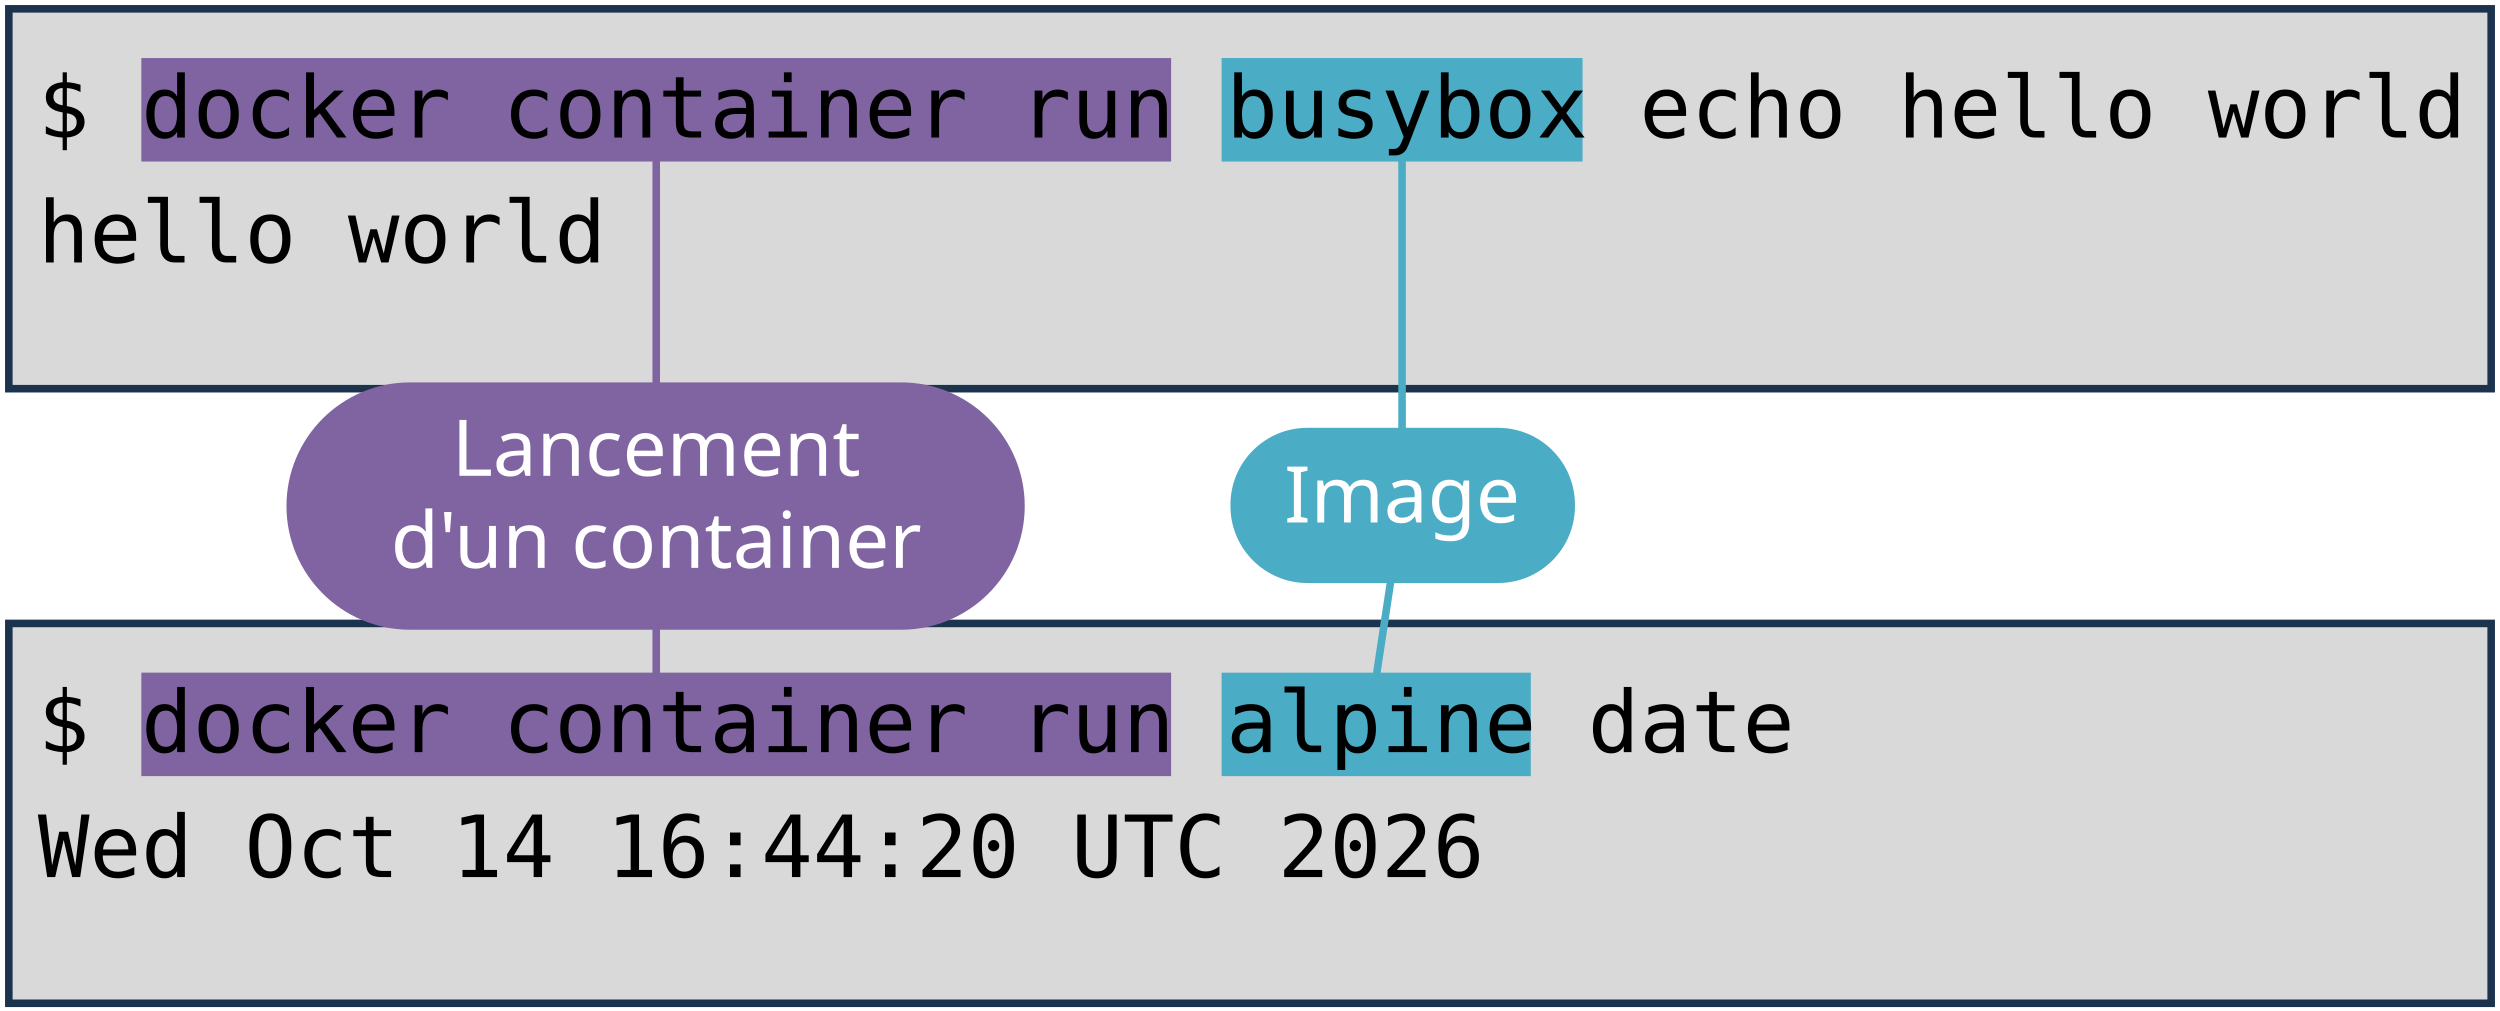
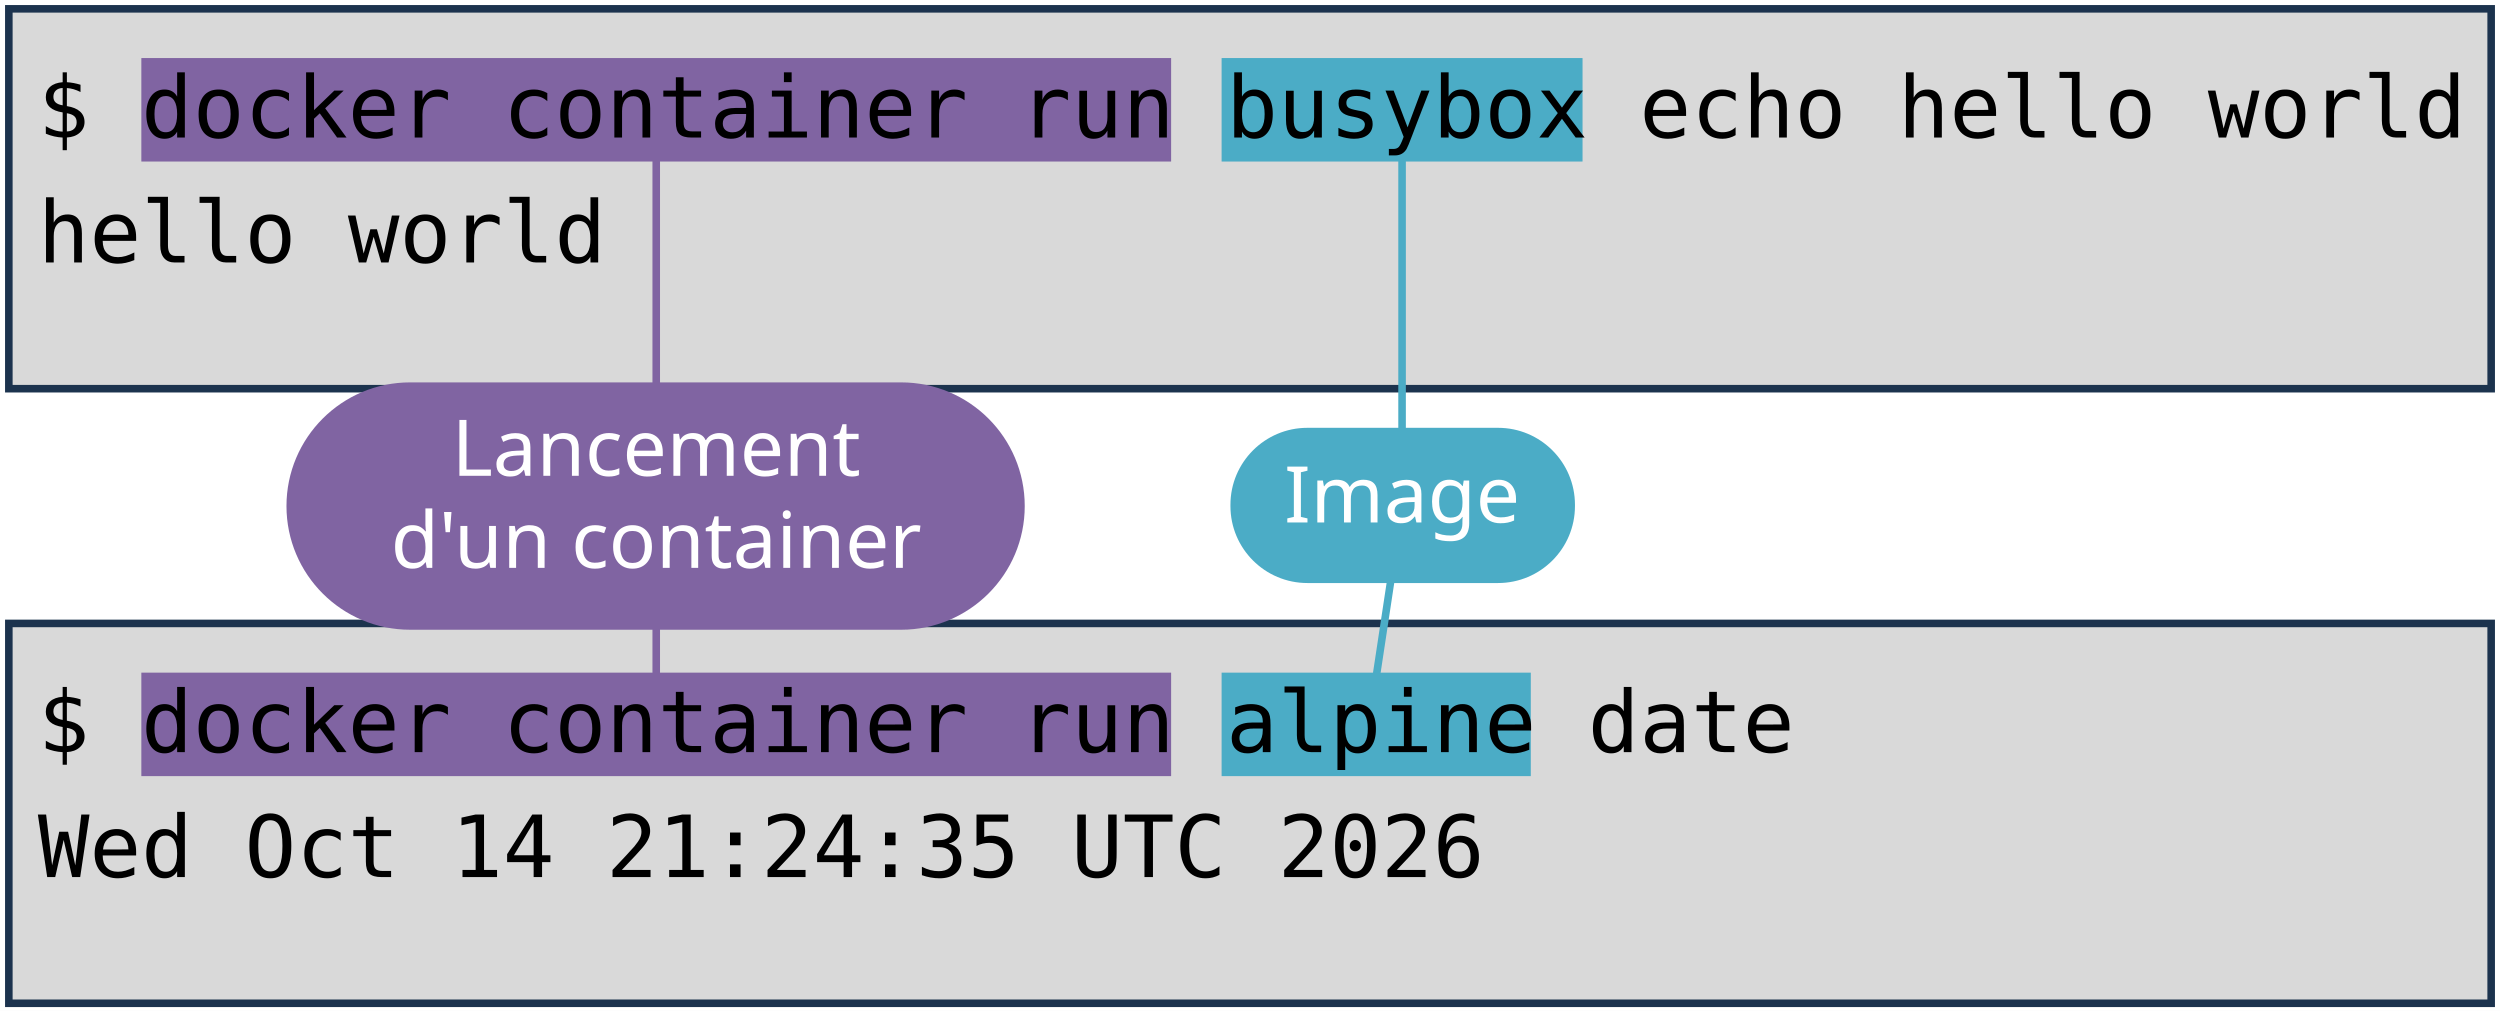
<svg xmlns="http://www.w3.org/2000/svg" viewBox="0 0 1981 801" width="1981" height="801" role="img" aria-label="Deux terminaux : docker container run busybox echo hello world, et docker container run alpine date. Annotations : lancement d'un container, image, commande lancée.">
  <style>
    .code { font-family: "DejaVu Sans Mono", Menlo, Consolas, monospace; font-size: 68px; fill: #000000; }
    .pill { font-family: "Trebuchet MS", "Century Gothic", Verdana, sans-serif; font-size: 62px; text-anchor: middle; }
  </style>
  <rect width="1981" height="801" fill="#FFFFFF" />
  <rect x="7" y="7" width="1967" height="301" fill="#D9D9D9" stroke="#1C334E" stroke-width="6" />
  <rect x="7" y="494" width="1967" height="301" fill="#D9D9D9" stroke="#1C334E" stroke-width="6" />
  <rect x="112" y="46" width="816" height="82" fill="#8064A2" />
  <rect x="112" y="533" width="816" height="82" fill="#8064A2" />
  <rect x="968" y="46" width="286" height="82" fill="#4BACC6" />
  <rect x="968" y="533" width="245" height="82" fill="#4BACC6" />
  <text x="30" y="109" class="code" xml:space="preserve">$ docker container run busybox echo hello world</text>
  <text x="30" y="208" class="code" xml:space="preserve">hello world</text>
  <text x="30" y="596" class="code" xml:space="preserve">$ docker container run alpine date</text>
-   <text x="30" y="695" class="code" xml:space="preserve">Wed Oct 14 16:44:20 UTC 2026</text>
+   <text x="30" y="695" class="code" xml:space="preserve">Wed Oct 14 21:24:35 UTC 2026</text>
  <path d="M 520 401 L 520 128" stroke="#8064A2" stroke-width="6" fill="none" stroke-linecap="round" />
  <path d="M 520 401 L 520 533" stroke="#8064A2" stroke-width="6" fill="none" stroke-linecap="round" />
  <rect x="227" y="303" width="585" height="196" rx="98" fill="#8064A2" />
  <text x="520" y="377" class="pill" fill="#FFFFFF">Lancement</text>
  <text x="520" y="450" class="pill" fill="#FFFFFF">d'un container</text>
  <path d="M 1111 401 L 1111 128" stroke="#4BACC6" stroke-width="6" fill="none" stroke-linecap="round" />
  <path d="M 1111 401 L 1091 533" stroke="#4BACC6" stroke-width="6" fill="none" stroke-linecap="round" />
  <rect x="975" y="339" width="273" height="123" rx="61" fill="#4BACC6" />
  <text x="1111" y="414" class="pill" fill="#FFFFFF">Image</text>
</svg>
